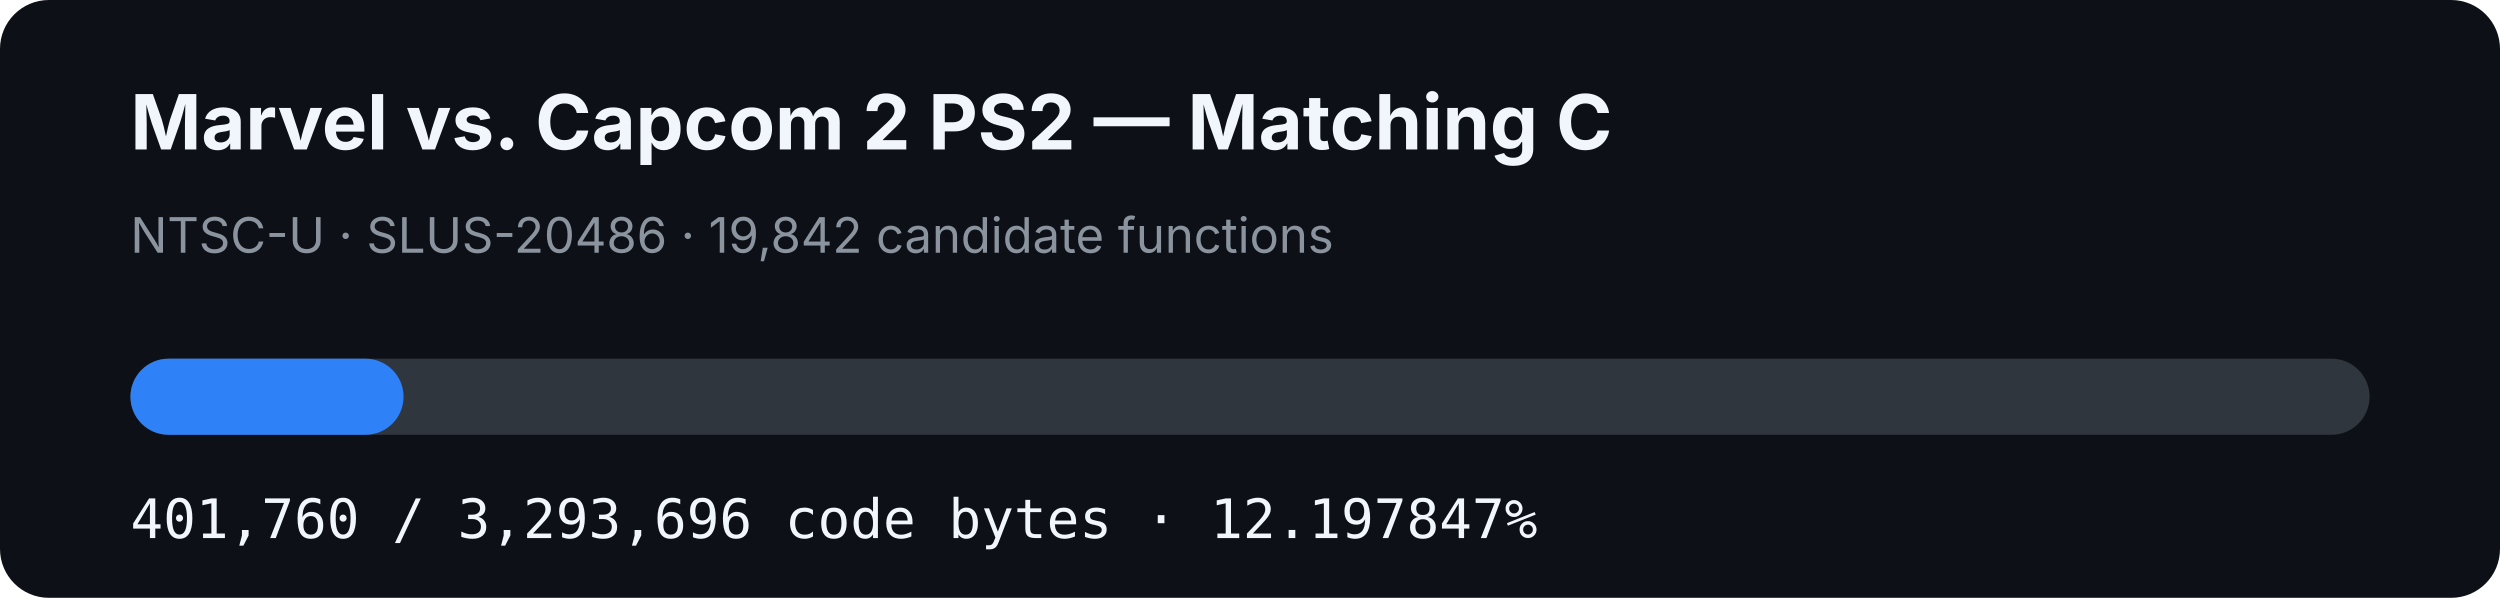
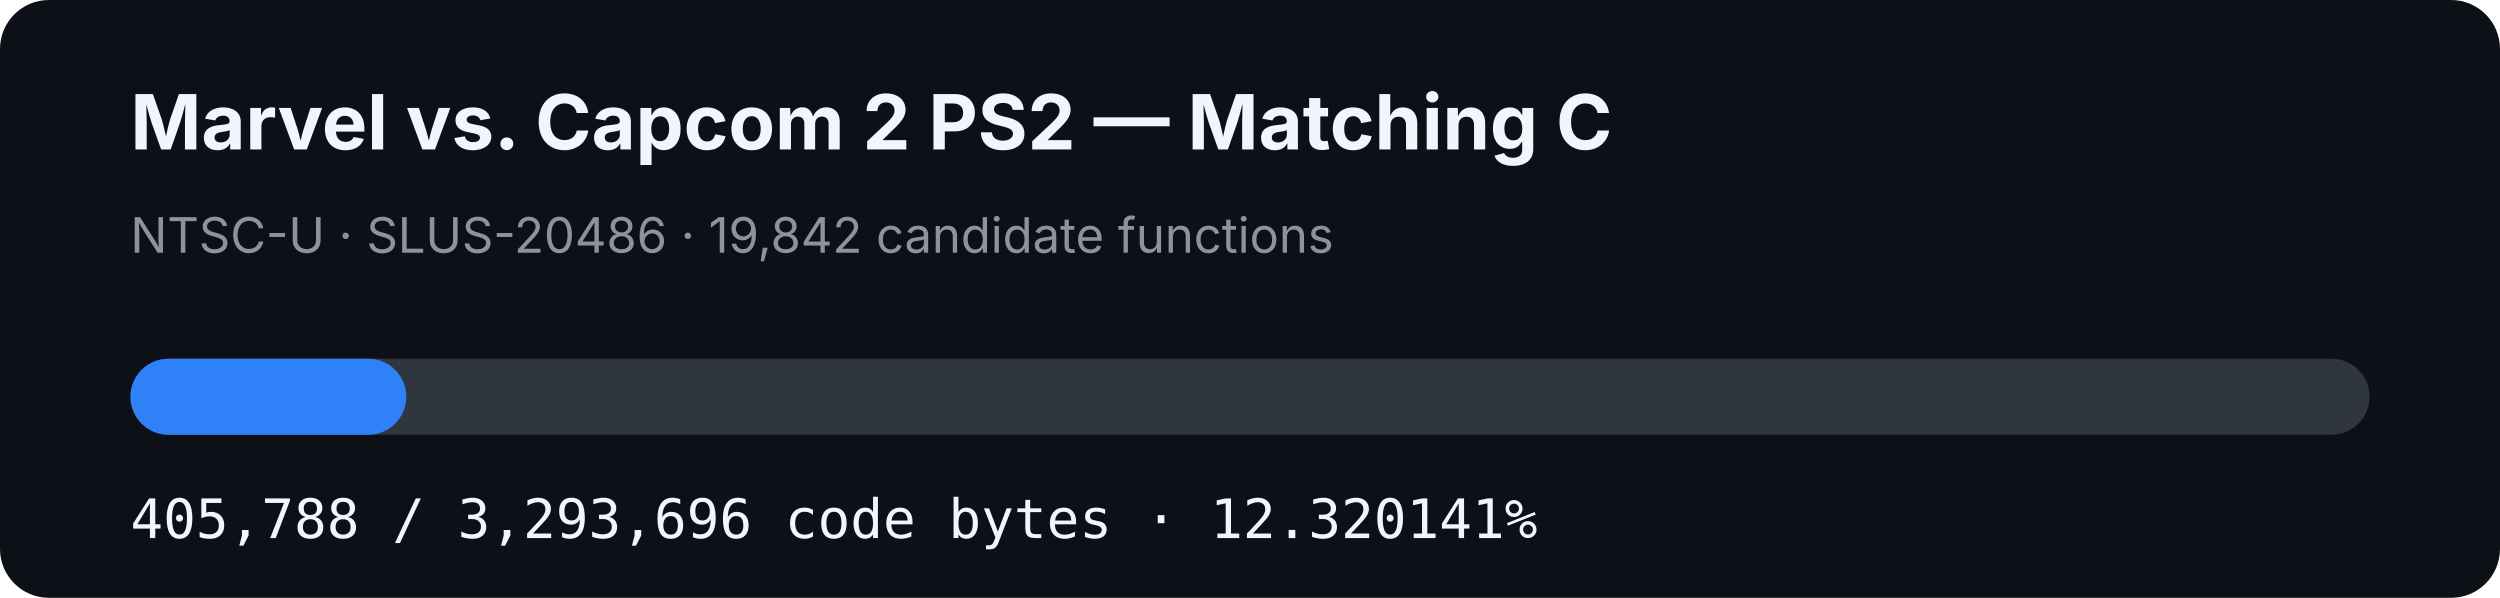
- <svg xmlns="http://www.w3.org/2000/svg" width="920" height="220" viewBox="0 0 920 220" role="img" aria-label="MVC2 PS2 matching C progress: 12.197847%">
+ <svg xmlns="http://www.w3.org/2000/svg" width="920" height="220" viewBox="0 0 920 220" role="img" aria-label="MVC2 PS2 matching C progress: 12.320141%">
  <rect width="920" height="220" rx="18" fill="#0d1117" />
  <text x="48" y="55" fill="#f0f6fc" font-family="-apple-system,BlinkMacSystemFont,Segoe UI,sans-serif" font-size="28" font-weight="700">Marvel vs. Capcom 2 PS2 — Matching C</text>
  <text x="48" y="93" fill="#8b949e" font-family="-apple-system,BlinkMacSystemFont,Segoe UI,sans-serif" font-size="18">NTSC-U · SLUS-20486 · 19,842 candidate functions</text>
  <rect x="48" y="132" width="824" height="28" rx="14" fill="#30363d" />
-   <rect x="48" y="132" width="100.51" height="28" rx="14" fill="#2f81f7" />
-   <text x="48" y="198" fill="#f0f6fc" font-family="ui-monospace,SFMono-Regular,Menlo,monospace" font-size="20">401,760 / 3,293,696 code bytes · 12.197847%</text>
+   <rect x="48" y="132" width="101.518" height="28" rx="14" fill="#2f81f7" />
+   <text x="48" y="198" fill="#f0f6fc" font-family="ui-monospace,SFMono-Regular,Menlo,monospace" font-size="20">405,788 / 3,293,696 code bytes · 12.320141%</text>
</svg>
